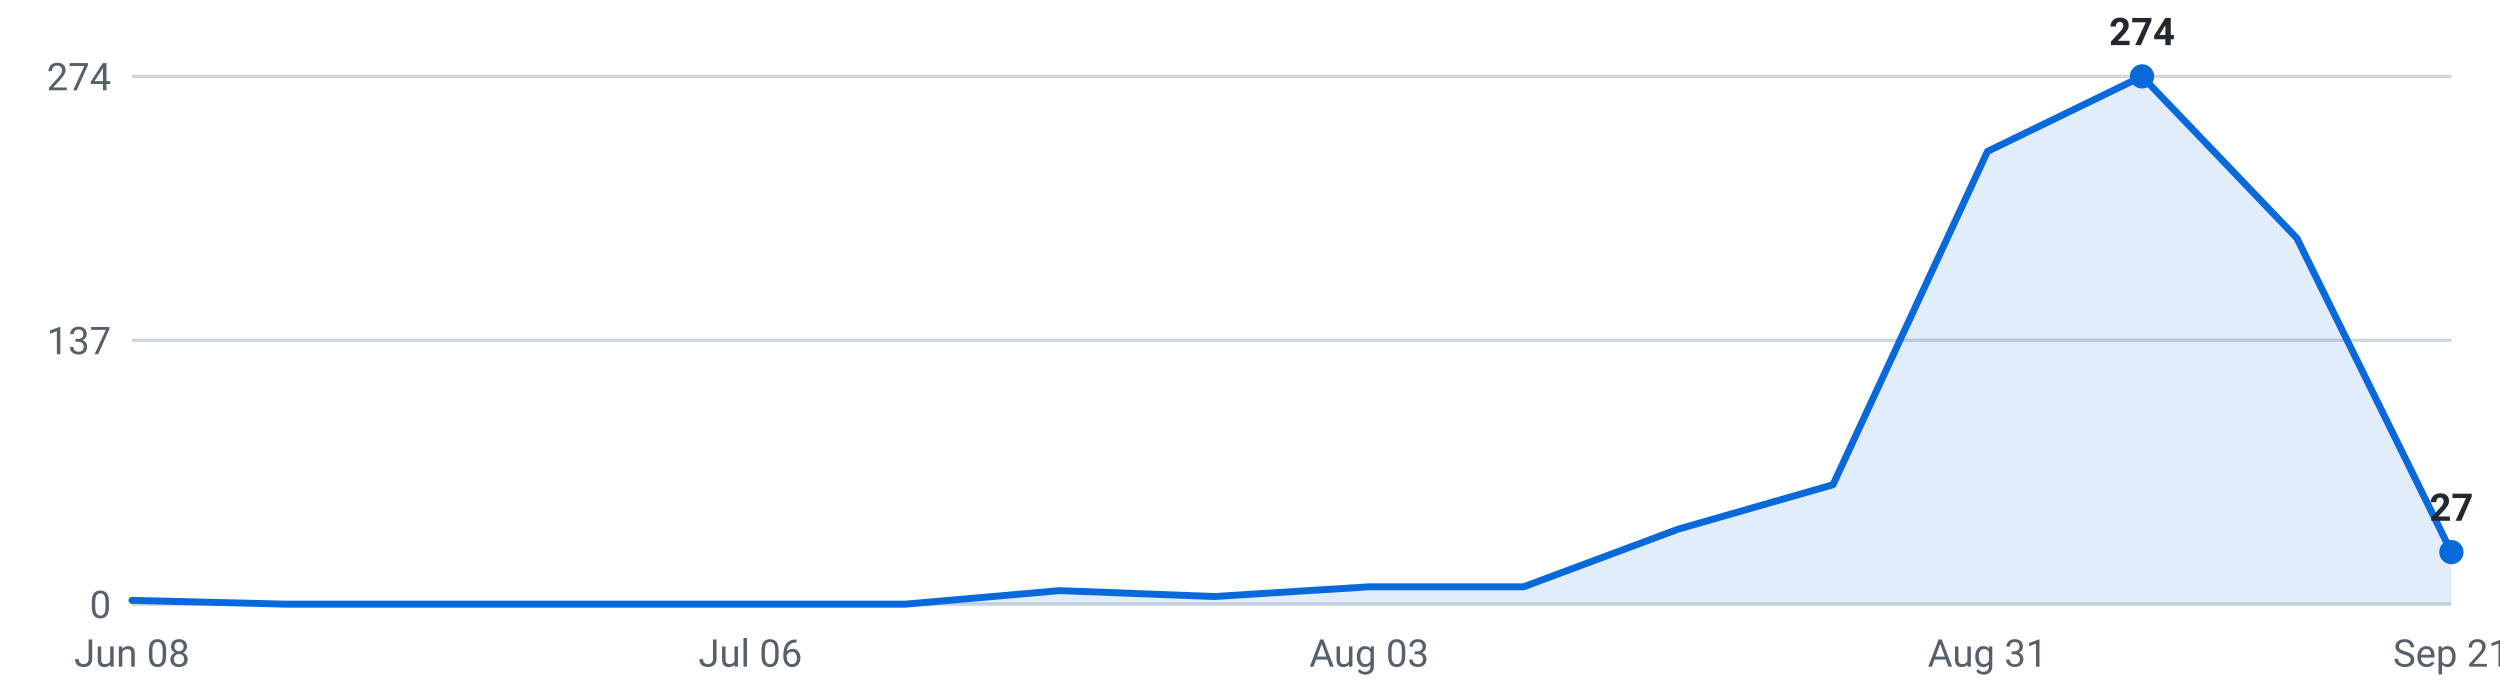
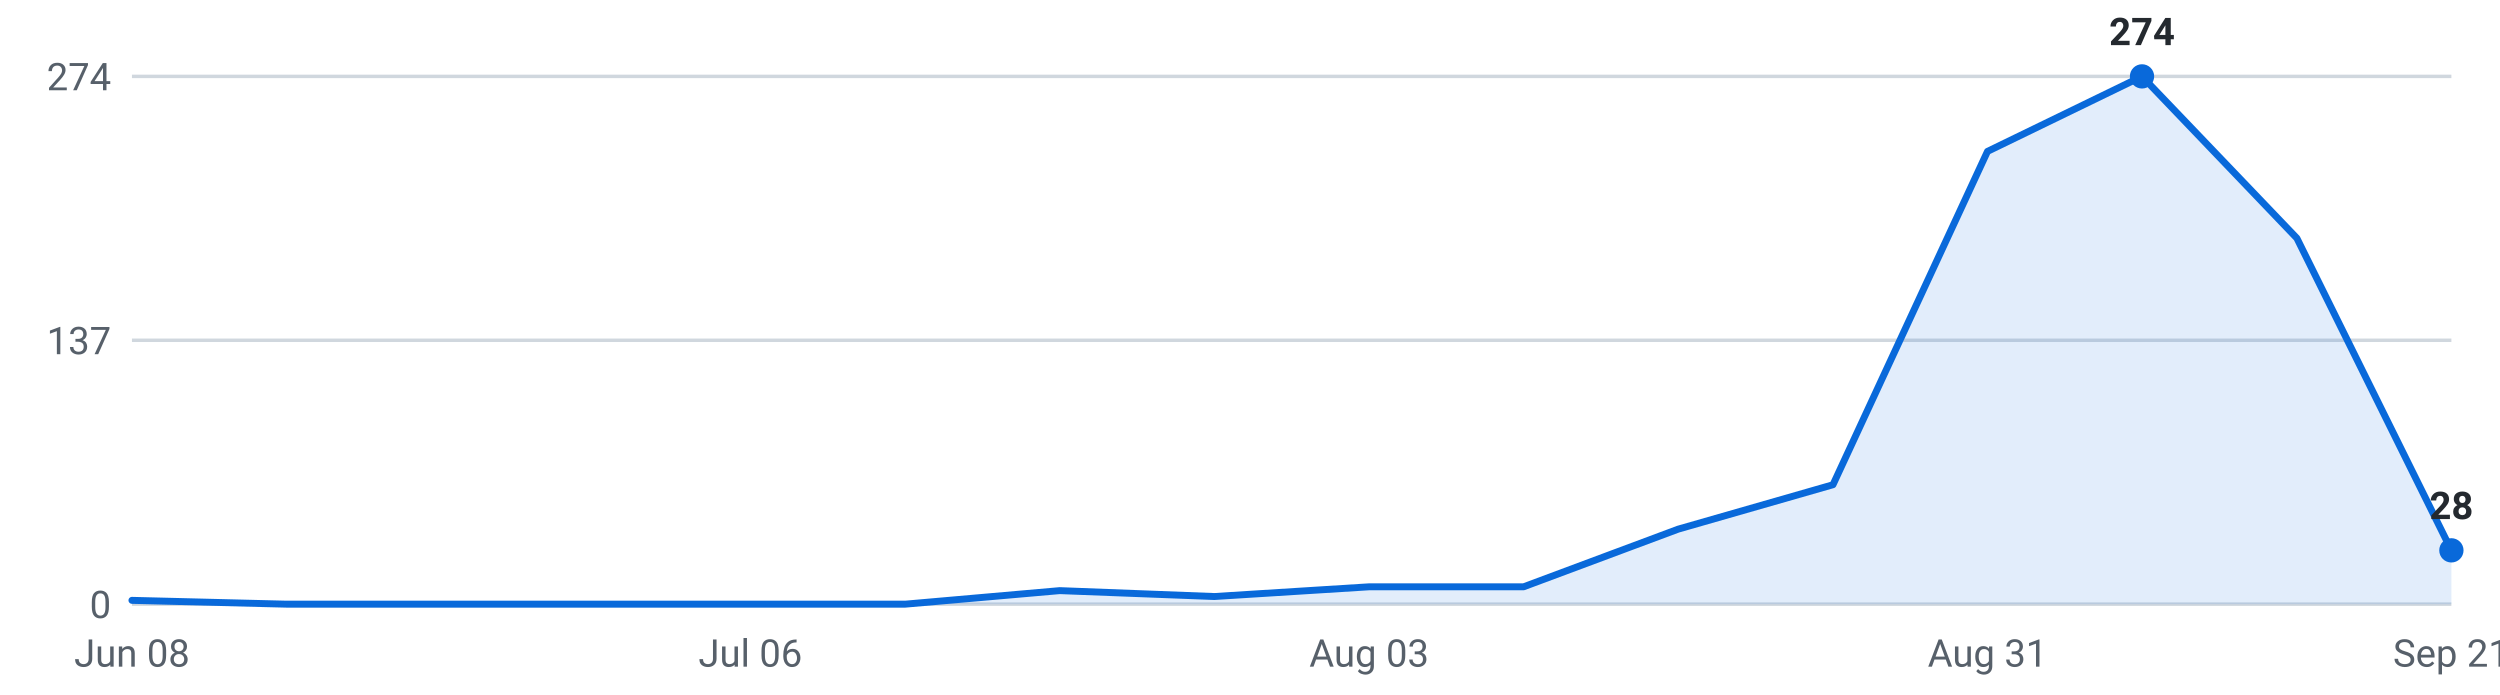
<svg xmlns="http://www.w3.org/2000/svg" viewBox="0 0 720 200" width="720" height="200" role="img" aria-label="Internships posted per week, last 16 weeks">
  <g font-family="-apple-system,Segoe UI,Roboto,sans-serif" font-size="11">
    <line x1="38" y1="174.0" x2="706" y2="174.0" stroke="#d0d7de" stroke-width="1" />
    <text x="32" y="178.0" text-anchor="end" fill="#57606a">0</text>
    <line x1="38" y1="98.0" x2="706" y2="98.0" stroke="#d0d7de" stroke-width="1" />
    <text x="32" y="102.0" text-anchor="end" fill="#57606a">137</text>
    <line x1="38" y1="22.0" x2="706" y2="22.0" stroke="#d0d7de" stroke-width="1" />
    <text x="32" y="26.0" text-anchor="end" fill="#57606a">274</text>
-     <path d="M38.0,174 L38.0,172.9 L82.5,174.0 L127.1,174.0 L171.6,174.0 L216.1,174.0 L260.7,174.0 L305.2,170.1 L349.7,171.8 L394.3,169.0 L438.8,169.0 L483.3,152.4 L527.9,139.6 L572.4,43.6 L616.9,22.0 L661.5,68.6 L706.0,159.0 L706.0,174 Z" fill="#0969da" fill-opacity="0.12" />
-     <polyline points="38.0,172.9 82.5,174.0 127.1,174.0 171.6,174.0 216.1,174.0 260.7,174.0 305.2,170.1 349.7,171.8 394.3,169.0 438.8,169.0 483.3,152.4 527.9,139.6 572.4,43.6 616.9,22.0 661.5,68.6 706.0,159.0" fill="none" stroke="#0969da" stroke-width="2" stroke-linejoin="round" stroke-linecap="round" />
+     <path d="M38.0,174 L38.0,172.9 L82.5,174.0 L127.1,174.0 L171.6,174.0 L216.1,174.0 L260.7,174.0 L305.2,170.1 L349.7,171.8 L394.3,169.0 L438.8,169.0 L483.3,152.4 L527.9,139.6 L572.4,43.6 L616.9,22.0 L661.5,68.6 L706.0,158.5 L706.0,174 Z" fill="#0969da" fill-opacity="0.12" />
+     <polyline points="38.0,172.9 82.5,174.0 127.1,174.0 171.6,174.0 216.1,174.0 260.7,174.0 305.2,170.1 349.7,171.8 394.3,169.0 438.8,169.0 483.3,152.4 527.9,139.6 572.4,43.6 616.9,22.0 661.5,68.6 706.0,158.5" fill="none" stroke="#0969da" stroke-width="2" stroke-linejoin="round" stroke-linecap="round" />
    <circle cx="616.9" cy="22.0" r="3.5" fill="#0969da" />
    <text x="616.9" y="13.0" text-anchor="middle" fill="#24292f" font-weight="600">274</text>
-     <circle cx="706.0" cy="159.0" r="3.5" fill="#0969da" />
-     <text x="706.0" y="150.0" text-anchor="middle" fill="#24292f" font-weight="600">27</text>
+     <circle cx="706.0" cy="158.5" r="3.5" fill="#0969da" />
+     <text x="706.0" y="149.5" text-anchor="middle" fill="#24292f" font-weight="600">28</text>
    <text x="38.0" y="192" text-anchor="middle" fill="#57606a">Jun 08</text>
    <text x="216.1" y="192" text-anchor="middle" fill="#57606a">Jul 06</text>
    <text x="394.3" y="192" text-anchor="middle" fill="#57606a">Aug 03</text>
    <text x="572.4" y="192" text-anchor="middle" fill="#57606a">Aug 31</text>
    <text x="706.0" y="192" text-anchor="middle" fill="#57606a">Sep 21</text>
  </g>
</svg>
